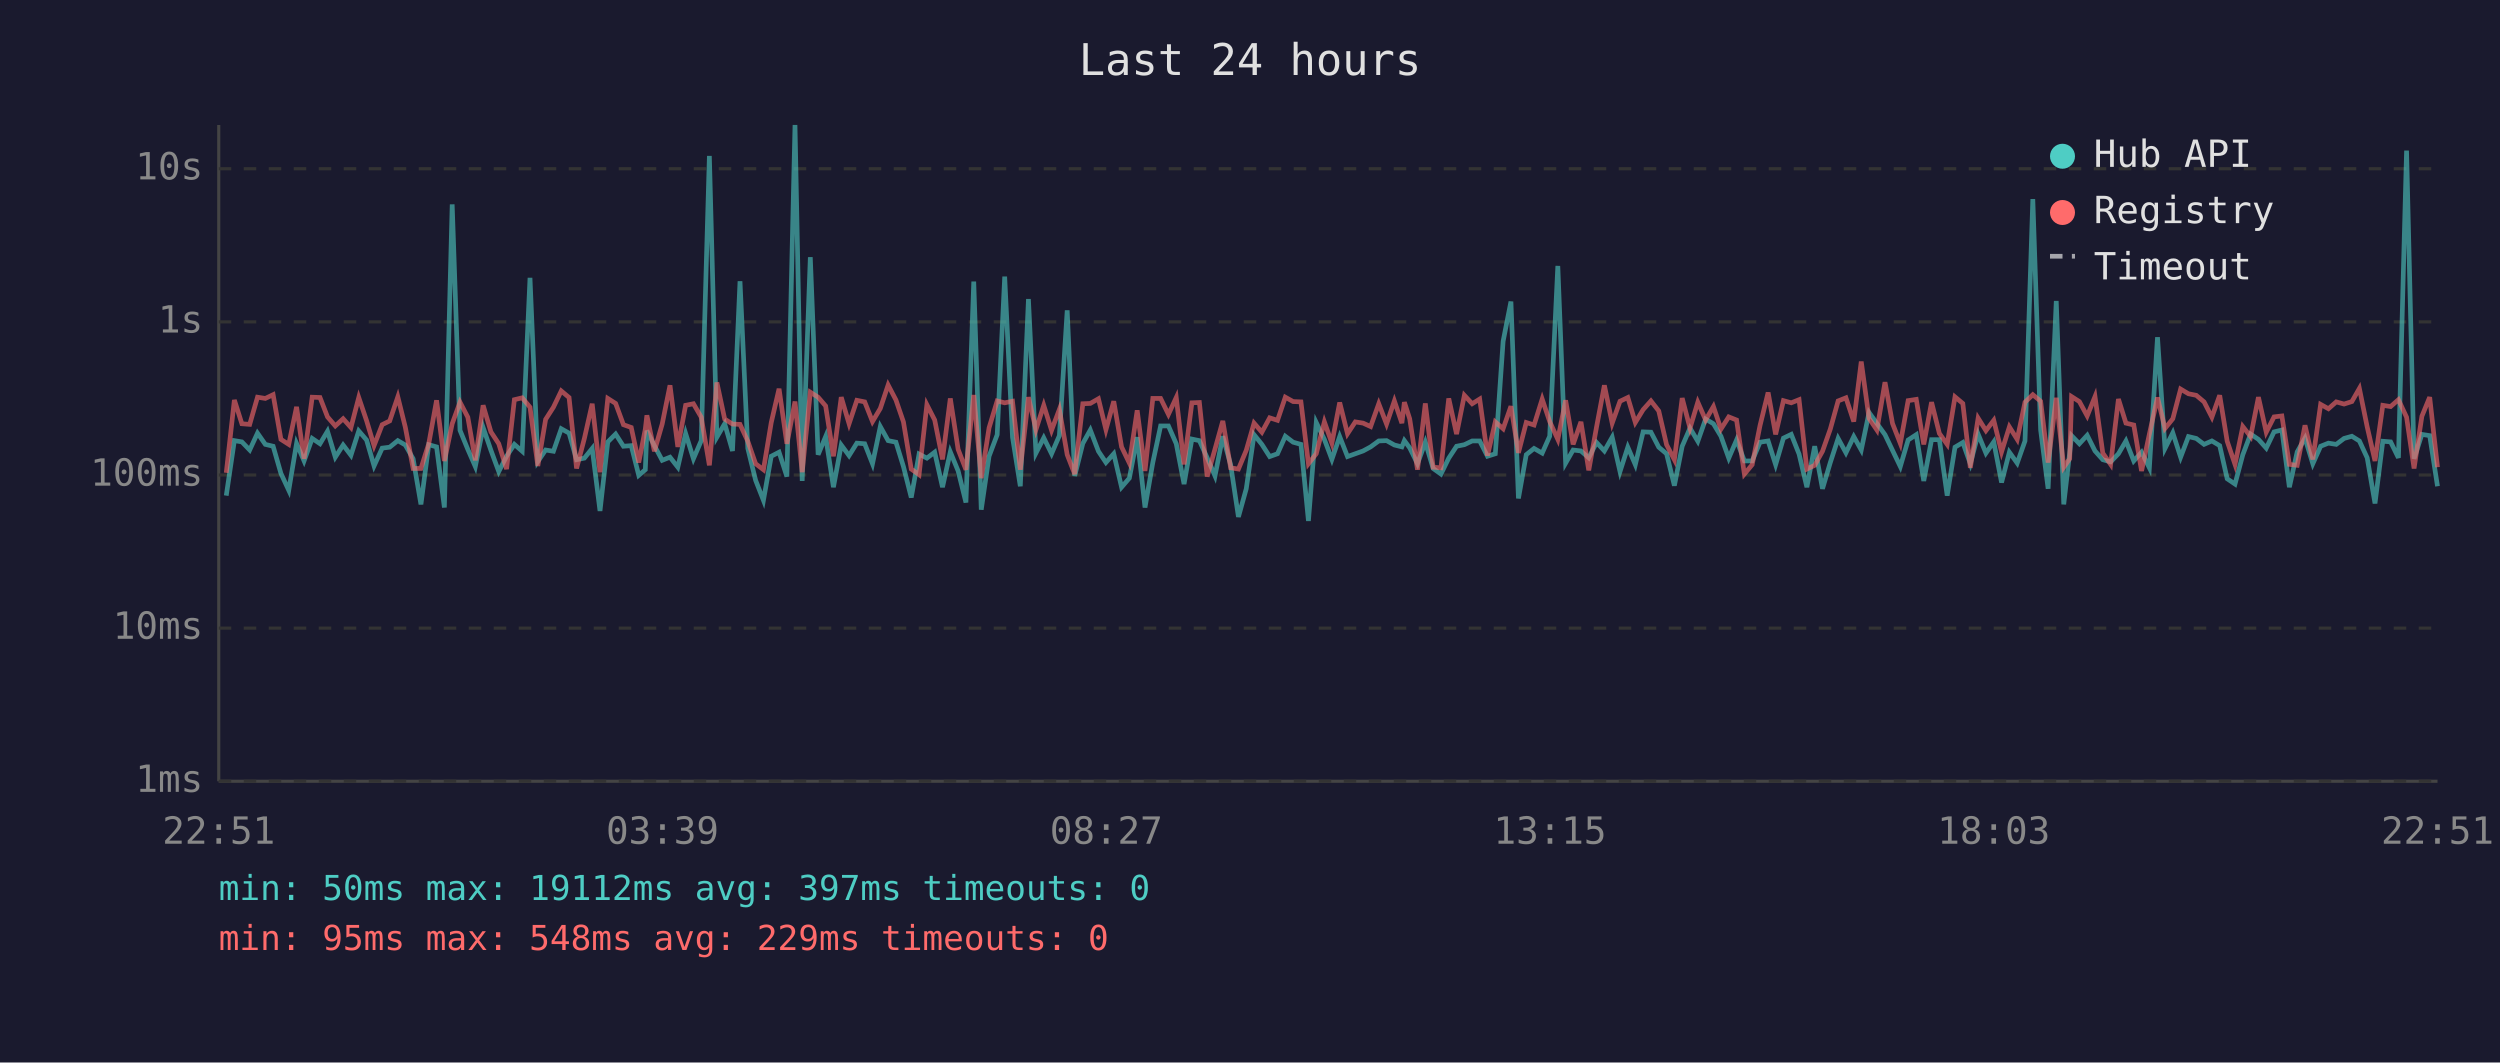
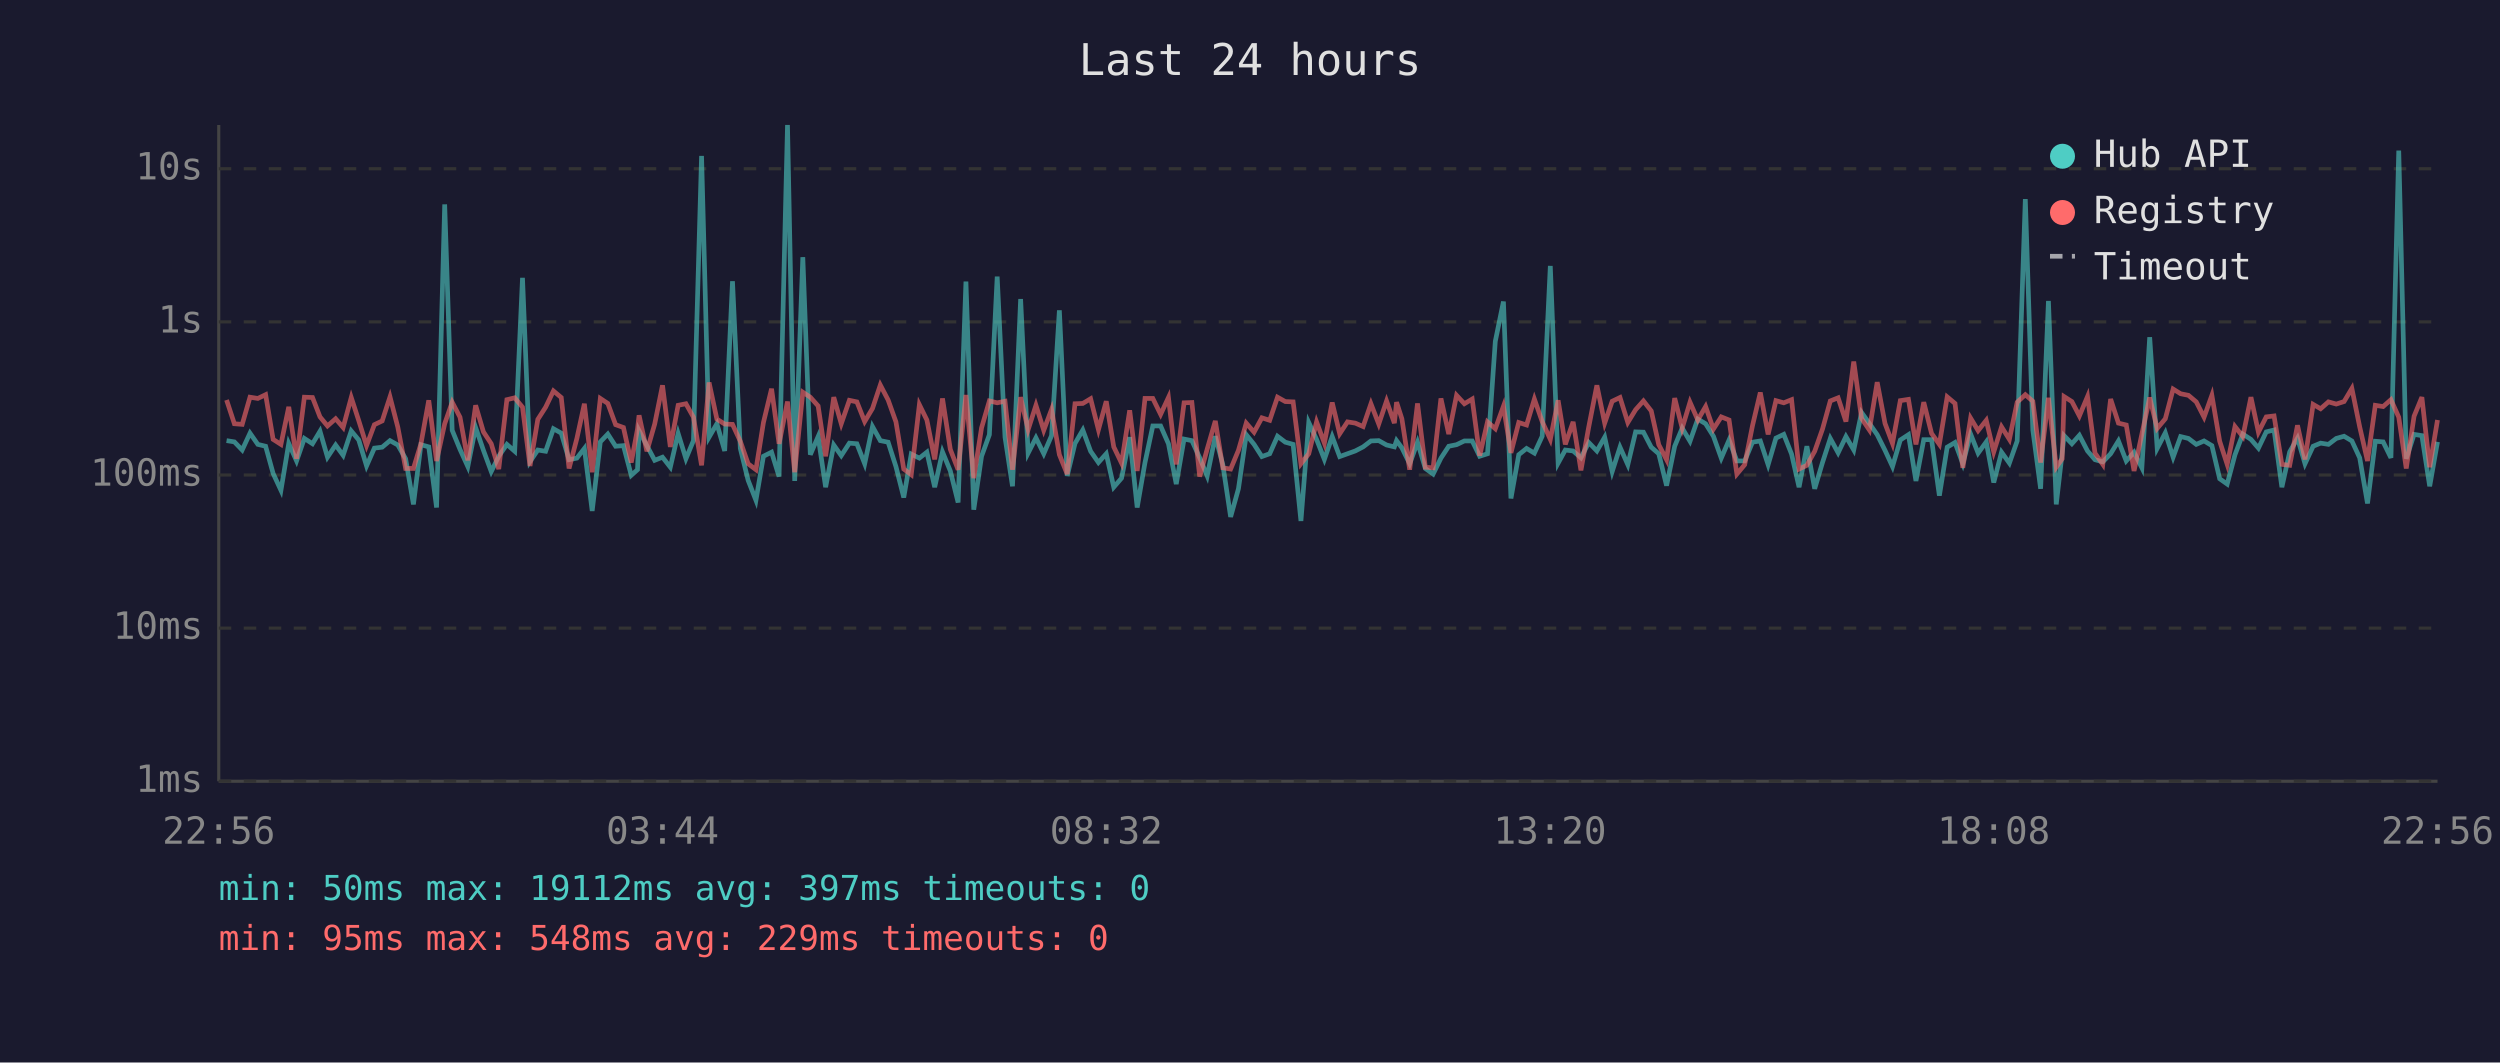
<svg xmlns="http://www.w3.org/2000/svg" viewBox="0 0 800 340" font-family="monospace" font-size="12">
  <rect width="800" height="340" fill="#1a1a2e" />
  <text x="400" y="24" fill="#e0e0e0" font-size="14" text-anchor="middle">Last 24 hours</text>
  <line x1="70" y1="40" x2="70" y2="250" stroke="#444" stroke-width="1" />
  <line x1="70" y1="250" x2="780" y2="250" stroke="#444" stroke-width="1" />
  <line x1="70" y1="250" x2="780" y2="250" stroke="#333" stroke-width="1" stroke-dasharray="4" />
  <text x="65" y="250" fill="#888" text-anchor="end" dominant-baseline="middle">1ms</text>
  <line x1="70" y1="201" x2="780" y2="201" stroke="#333" stroke-width="1" stroke-dasharray="4" />
  <text x="65" y="201" fill="#888" text-anchor="end" dominant-baseline="middle">10ms</text>
  <line x1="70" y1="152" x2="780" y2="152" stroke="#333" stroke-width="1" stroke-dasharray="4" />
  <text x="65" y="152" fill="#888" text-anchor="end" dominant-baseline="middle">100ms</text>
  <line x1="70" y1="103" x2="780" y2="103" stroke="#333" stroke-width="1" stroke-dasharray="4" />
  <text x="65" y="103" fill="#888" text-anchor="end" dominant-baseline="middle">1s</text>
  <line x1="70" y1="54" x2="780" y2="54" stroke="#333" stroke-width="1" stroke-dasharray="4" />
  <text x="65" y="54" fill="#888" text-anchor="end" dominant-baseline="middle">10s</text>
-   <text x="70" y="270" fill="#888" text-anchor="middle">22:51</text>
-   <text x="212" y="270" fill="#888" text-anchor="middle">03:39</text>
-   <text x="354" y="270" fill="#888" text-anchor="middle">08:27</text>
-   <text x="496" y="270" fill="#888" text-anchor="middle">13:15</text>
-   <text x="638" y="270" fill="#888" text-anchor="middle">18:03</text>
-   <text x="780" y="270" fill="#888" text-anchor="middle">22:51</text>
-   <polyline points="72.4,158.6 75.0,141.0 77.4,141.4 79.9,144.0 82.4,138.6 84.9,142.2 87.4,142.8 89.9,151.5 92.4,156.9 94.9,141.9 97.3,147.5 99.9,140.3 102.4,142.0 104.8,138.0 107.3,146.3 109.8,142.4 112.3,145.7 114.8,137.9 117.3,140.8 119.7,149.1 122.3,143.4 124.7,143.1 127.3,141.0 129.7,142.4 132.2,146.8 134.7,161.4 137.2,142.3 139.7,143.0 142.2,162.4 144.7,65.4 147.2,137.7 149.7,143.8 152.1,149.3 154.6,136.8 157.1,144.1 159.6,150.9 162.1,146.0 164.6,142.2 167.1,144.4 169.6,88.9 172.1,147.7 174.6,144.0 177.1,144.4 179.6,137.2 182.1,138.6 184.5,147.1 187.0,146.6 189.5,143.5 192.0,163.5 194.5,141.4 197.0,138.9 199.5,142.8 202.0,142.6 204.4,152.1 206.5,150.3 207.0,137.8 209.4,142.6 211.9,147.3 214.4,146.3 216.9,149.5 219.4,138.7 221.9,146.8 224.4,141.0 227.0,49.9 229.4,139.9 231.9,135.6 234.4,144.3 236.8,90.0 239.3,143.5 241.8,153.7 244.3,160.1 246.8,146.0 249.3,144.7 251.8,152.5 254.4,40.0 256.7,153.9 259.3,82.3 261.8,145.5 264.2,139.7 266.7,155.9 269.2,142.4 271.7,145.8 274.2,141.8 276.7,142.0 279.2,148.4 281.7,136.5 284.2,141.0 286.7,141.5 289.1,149.3 291.6,159.2 294.1,145.3 296.6,146.6 299.1,144.7 301.6,155.9 304.1,144.6 306.6,150.7 309.1,160.8 311.6,90.1 314.0,163.1 316.5,146.0 319.1,139.1 321.5,88.5 324.0,139.9 326.5,155.6 329.1,95.7 331.5,145.0 334.0,140.1 336.5,145.2 339.0,139.4 341.5,99.3 343.9,152.3 346.5,141.9 348.9,137.6 351.5,144.4 353.9,148.0 356.4,145.2 358.9,155.9 361.4,153.0 363.9,139.9 366.4,162.4 368.9,148.0 371.4,136.3 373.9,136.3 376.4,142.0 378.9,154.9 381.4,140.5 383.8,141.0 386.3,146.5 388.8,152.3 391.3,139.6 393.8,148.7 396.3,165.4 398.8,156.4 401.3,139.1 403.8,142.2 406.3,146.1 408.8,145.2 411.3,139.6 413.8,141.5 416.3,142.2 418.7,166.7 421.2,135.2 423.8,140.6 426.2,147.0 428.7,139.7 431.2,146.1 433.7,145.2 436.2,144.3 438.6,143.0 441.2,141.1 443.7,141.0 446.2,142.4 448.6,143.0 449.4,141.0 451.1,143.3 453.6,148.4 456.1,141.5 458.6,149.9 461.1,151.7 463.6,146.6 466.1,142.8 468.6,142.3 471.1,141.1 473.5,141.1 476.0,146.0 478.5,145.2 481.0,109.2 483.5,96.5 485.9,159.5 488.4,145.5 490.9,143.5 493.5,145.0 495.9,139.6 498.5,85.1 501.0,148.2 503.4,144.0 505.9,144.3 508.4,146.5 510.9,141.6 513.4,144.3 515.9,139.9 518.4,150.9 520.9,143.1 523.3,148.7 525.8,138.2 528.3,138.3 530.8,143.1 533.3,145.2 535.8,155.4 538.3,142.8 540.8,137.0 543.3,141.2 545.8,134.1 548.3,135.6 550.7,139.6 553.2,146.6 555.7,140.8 558.2,147.5 560.7,147.5 563.2,141.5 565.8,141.1 568.2,148.7 570.7,140.2 573.2,139.0 575.7,145.3 578.2,155.9 580.7,142.8 583.2,156.4 585.7,148.0 588.2,140.3 590.7,144.9 593.2,139.7 595.6,144.0 598.1,132.0 600.6,135.5 603.2,139.1 605.6,144.1 608.1,149.3 610.6,140.8 613.2,139.1 615.6,153.9 618.1,140.7 620.6,140.7 623.1,158.6 625.6,143.1 628.1,141.6 630.5,148.4 633.0,138.9 635.5,145.0 638.0,141.4 640.5,154.4 643.0,144.7 645.5,148.2 648.0,141.1 650.5,63.7 653.0,137.6 655.4,156.4 658.0,96.3 660.4,161.4 662.3,144.9 662.9,139.4 665.4,142.0 667.9,139.3 670.4,144.3 672.9,147.1 675.4,147.8 677.9,145.2 680.3,141.1 682.8,147.5 685.3,144.7 687.8,149.7 690.4,107.9 692.8,143.5 695.3,138.5 697.8,146.3 700.3,139.7 702.8,140.3 705.3,142.2 707.8,141.1 710.3,142.6 712.7,153.2 715.2,154.9 717.7,145.5 720.2,138.9 722.7,140.6 725.2,143.4 727.7,138.2 730.2,137.6 732.6,155.9 735.1,144.6 737.6,140.2 740.1,148.4 742.6,142.8 745.1,141.8 747.6,142.2 750.1,140.3 752.6,139.6 755.0,141.1 757.5,146.5 760.0,161.1 762.5,141.2 765.0,141.4 767.5,146.5 770.1,48.2 772.5,146.8 775.0,139.0 777.5,139.4 780.0,155.6" fill="none" stroke="#4ecdc4" stroke-width="1.5" opacity="0.6" />
-   <polyline points="72.4,151.3 75.0,128.0 77.4,135.6 79.9,135.8 82.4,127.1 84.9,127.5 87.4,126.3 89.9,140.6 92.4,142.2 94.9,130.2 97.3,146.8 99.9,127.1 102.4,127.2 104.8,133.4 107.3,136.3 109.8,134.0 112.3,136.8 114.8,127.2 117.3,134.6 119.7,142.6 122.3,135.9 124.7,134.7 127.3,127.0 129.7,136.7 132.2,149.9 134.7,149.9 137.2,142.0 139.7,128.1 142.2,147.5 144.7,135.6 147.2,128.7 149.7,133.5 152.1,147.3 154.6,129.7 157.1,138.2 159.6,142.0 162.1,150.1 164.6,127.9 167.1,127.3 169.6,130.3 172.1,149.1 174.6,134.2 177.1,130.3 179.6,125.1 182.1,127.2 184.5,149.9 187.0,140.3 189.5,129.2 192.0,151.1 194.5,127.5 197.0,129.1 199.5,135.9 202.0,136.8 204.4,148.0 206.5,137.3 207.0,132.9 209.4,144.4 211.9,135.7 214.4,123.3 216.9,143.0 219.4,129.7 221.9,129.2 224.4,133.5 227.0,148.9 229.4,122.4 231.9,134.1 234.4,135.7 236.8,135.8 239.3,141.2 241.8,148.4 244.3,150.3 246.8,135.2 249.3,124.4 251.8,142.0 254.4,128.5 256.7,151.1 259.3,125.5 261.8,127.1 264.2,129.9 266.7,146.0 269.2,127.1 271.7,135.6 274.2,128.1 276.7,128.6 279.2,134.9 281.7,130.7 284.2,123.2 286.7,128.0 289.1,135.0 291.6,150.1 294.1,151.9 296.6,129.5 299.1,134.4 301.6,147.0 304.1,127.5 306.6,143.8 309.1,150.3 311.6,126.4 314.0,153.0 316.5,136.9 319.1,128.3 321.5,128.9 324.0,128.4 326.5,150.3 329.1,127.1 331.5,137.5 334.0,129.7 336.5,137.7 339.0,131.0 341.5,145.5 343.9,151.7 346.5,129.2 348.9,129.1 351.5,127.6 353.9,137.5 356.4,128.4 358.9,143.0 361.4,148.2 363.9,131.3 366.4,150.7 368.9,127.5 371.4,127.5 373.9,132.6 376.4,127.2 378.9,148.6 381.4,128.9 383.8,128.8 386.3,152.5 388.8,143.7 391.3,134.7 393.8,149.7 396.3,150.1 398.8,144.1 401.3,135.4 403.8,138.3 406.3,133.7 408.8,134.5 411.3,127.1 413.8,128.5 416.3,128.6 418.7,148.4 421.2,145.2 423.8,135.0 426.2,141.8 428.7,128.8 431.2,138.8 433.7,135.0 436.2,135.4 438.6,136.5 441.2,129.2 443.7,135.7 446.2,128.3 448.6,135.4 449.4,128.7 451.1,134.0 453.6,150.3 456.1,129.1 458.6,149.5 461.1,149.7 463.6,127.5 466.1,138.9 468.6,126.5 471.1,129.2 473.5,127.7 476.0,145.8 478.5,135.0 481.0,137.2 483.5,130.0 485.9,144.9 488.4,135.2 490.9,136.0 493.5,127.7 495.9,134.9 498.5,140.6 501.0,128.1 503.4,142.2 505.9,135.0 508.4,150.5 510.9,136.6 513.4,123.3 515.9,135.4 518.4,128.4 520.9,127.2 523.3,135.2 525.8,131.1 528.3,128.3 530.8,131.5 533.3,142.3 535.8,147.1 538.3,127.4 540.8,137.0 543.3,128.7 545.8,134.4 548.3,130.1 550.7,137.3 553.2,133.4 555.7,134.4 558.2,151.7 560.7,148.7 563.2,136.2 565.8,125.6 568.2,139.0 570.7,128.2 573.2,128.9 575.7,127.9 578.2,150.1 580.7,148.9 583.2,144.4 585.7,137.3 588.2,128.3 590.7,127.3 593.2,134.9 595.6,115.7 598.1,133.9 600.6,137.6 603.2,122.3 605.6,135.5 608.1,141.9 610.6,128.2 613.2,127.8 615.6,142.2 618.1,128.7 620.6,138.7 623.1,142.2 625.6,127.0 628.1,129.1 630.5,149.7 633.0,133.8 635.5,137.8 638.0,134.5 640.5,144.6 643.0,136.6 645.5,140.6 648.0,128.7 650.5,126.3 653.0,128.4 655.4,148.0 658.0,127.3 660.4,149.5 662.3,146.8 662.9,126.9 665.4,128.5 667.9,133.1 670.4,126.9 672.9,145.0 675.4,148.6 677.9,127.7 680.3,135.4 682.8,136.0 685.3,150.7 687.8,138.9 690.4,127.2 692.8,137.1 695.3,134.0 697.8,124.5 700.3,126.0 702.8,126.5 705.3,128.6 707.8,133.5 710.3,126.5 712.7,141.2 715.2,148.6 717.7,136.5 720.2,139.7 722.7,127.1 725.2,138.3 727.7,133.4 730.2,133.1 732.6,148.6 735.1,148.9 737.6,136.1 740.1,147.0 742.6,129.4 745.1,130.8 747.6,128.6 750.1,129.3 752.6,128.5 755.0,124.3 757.5,136.6 760.0,147.5 762.5,129.7 765.0,130.1 767.5,127.9 770.1,133.5 772.5,149.9 775.0,133.2 777.5,127.1 780.0,149.5" fill="none" stroke="#ff6b6b" stroke-width="1.5" opacity="0.6" />
+   <text x="70" y="270" fill="#888" text-anchor="middle">22:56</text>
+   <text x="212" y="270" fill="#888" text-anchor="middle">03:44</text>
+   <text x="354" y="270" fill="#888" text-anchor="middle">08:32</text>
+   <text x="496" y="270" fill="#888" text-anchor="middle">13:20</text>
+   <text x="638" y="270" fill="#888" text-anchor="middle">18:08</text>
+   <text x="780" y="270" fill="#888" text-anchor="middle">22:56</text>
+   <polyline points="72.5,141.0 75.0,141.4 77.5,144.0 80.0,138.6 82.5,142.2 85.0,142.8 87.4,151.5 89.9,156.9 92.4,141.9 94.9,147.5 97.4,140.3 100.0,142.0 102.4,138.0 104.8,146.3 107.4,142.4 109.8,145.7 112.4,137.9 114.8,140.8 117.3,149.1 119.8,143.4 122.3,143.1 124.8,141.0 127.3,142.4 129.8,146.8 132.3,161.4 134.7,142.3 137.2,143.0 139.7,162.4 142.3,65.4 144.7,137.7 147.2,143.8 149.7,149.3 152.2,136.8 154.7,144.1 157.2,150.9 159.6,146.0 162.2,142.2 164.7,144.4 167.2,88.9 169.6,147.7 172.1,144.0 174.6,144.4 177.1,137.2 179.6,138.6 182.1,147.1 184.6,146.6 187.0,143.5 189.5,163.5 192.1,141.4 194.5,138.9 197.0,142.8 199.5,142.6 202.0,152.1 204.0,150.3 204.5,137.8 207.0,142.6 209.5,147.3 212.0,146.3 214.5,149.5 217.0,138.7 219.5,146.8 221.9,141.0 224.5,49.9 226.9,139.9 229.4,135.6 231.9,144.3 234.4,90.0 236.9,143.5 239.4,153.7 241.9,160.1 244.3,146.0 246.9,144.7 249.3,152.5 252.0,40.0 254.3,153.9 256.9,82.3 259.3,145.5 261.8,139.7 264.2,155.9 266.8,142.4 269.2,145.8 271.8,141.8 274.2,142.0 276.7,148.4 279.2,136.5 281.7,141.0 284.2,141.5 286.7,149.3 289.2,159.2 291.6,145.3 294.2,146.6 296.6,144.7 299.1,155.9 301.6,144.6 304.1,150.7 306.6,160.8 309.1,90.1 311.6,163.1 314.1,146.0 316.6,139.1 319.1,88.5 321.6,139.9 324.0,155.6 326.6,95.7 329.0,145.0 331.5,140.1 334.0,145.2 336.5,139.4 339.0,99.3 341.5,152.3 344.0,141.9 346.5,137.6 349.0,144.4 351.5,148.0 354.0,145.2 356.4,155.9 358.9,153.0 361.5,139.9 363.9,162.4 366.4,148.0 368.9,136.3 371.4,136.3 373.9,142.0 376.4,154.9 378.9,140.5 381.4,141.0 383.9,146.5 386.3,152.3 388.9,139.6 391.3,148.7 393.8,165.4 396.3,156.4 398.8,139.1 401.3,142.2 403.8,146.1 406.3,145.2 408.8,139.6 411.3,141.5 413.8,142.2 416.3,166.7 418.8,135.2 421.3,140.6 423.8,147.0 426.3,139.7 428.7,146.1 431.2,145.2 433.7,144.3 436.2,143.0 438.7,141.1 441.2,141.0 443.7,142.4 446.2,143.0 446.9,141.0 448.6,143.3 451.1,148.4 453.6,141.5 456.1,149.9 458.6,151.7 461.1,146.6 463.6,142.8 466.1,142.3 468.6,141.1 471.1,141.1 473.5,146.0 476.0,145.2 478.5,109.2 481.1,96.5 483.5,159.5 486.0,145.5 488.5,143.5 491.0,145.0 493.5,139.6 496.1,85.1 498.6,148.2 500.9,144.0 503.4,144.3 505.9,146.5 508.4,141.6 511.0,144.3 513.5,139.9 515.9,150.9 518.4,143.1 520.9,148.7 523.4,138.2 525.9,138.3 528.4,143.1 530.8,145.2 533.3,155.4 535.9,142.8 538.3,137.0 540.8,141.2 543.3,134.1 545.8,135.6 548.3,139.6 550.8,146.6 553.3,140.8 555.8,147.5 558.3,147.5 560.8,141.5 563.3,141.1 565.8,148.7 568.3,140.2 570.8,139.0 573.3,145.3 575.7,155.9 578.2,142.8 580.7,156.4 583.2,148.0 585.7,140.3 588.2,144.9 590.7,139.7 593.2,144.0 595.7,132.0 598.2,135.5 600.7,139.1 603.2,144.1 605.6,149.3 608.1,140.8 610.7,139.1 613.1,153.9 615.6,140.7 618.1,140.7 620.6,158.6 623.1,143.1 625.6,141.6 628.1,148.4 630.6,138.9 633.0,145.0 635.6,141.4 638.0,154.4 640.5,144.7 643.0,148.2 645.5,141.1 648.1,63.7 650.5,137.6 653.0,156.4 655.5,96.3 658.0,161.4 659.9,144.9 660.5,139.4 663.0,142.0 665.4,139.3 668.0,144.3 670.4,147.1 672.9,147.8 675.4,145.2 677.9,141.1 680.4,147.5 682.9,144.7 685.4,149.7 687.9,107.9 690.3,143.5 692.9,138.5 695.4,146.3 697.8,139.7 700.3,140.3 702.8,142.2 705.3,141.1 707.8,142.6 710.3,153.2 712.7,154.9 715.2,145.5 717.7,138.9 720.3,140.6 722.7,143.4 725.2,138.2 727.7,137.6 730.2,155.9 732.7,144.6 735.2,140.2 737.6,148.4 740.2,142.8 742.6,141.8 745.1,142.2 747.6,140.3 750.1,139.6 752.6,141.1 755.1,146.5 757.6,161.1 760.1,141.2 762.6,141.4 765.1,146.5 767.6,48.2 770.0,146.8 772.5,139.0 775.0,139.4 777.5,155.6 780.0,141.4" fill="none" stroke="#4ecdc4" stroke-width="1.5" opacity="0.6" />
+   <polyline points="72.5,128.0 75.0,135.6 77.5,135.8 80.0,127.1 82.5,127.5 85.0,126.3 87.4,140.6 89.9,142.2 92.4,130.2 94.9,146.8 97.4,127.1 100.0,127.2 102.4,133.4 104.8,136.3 107.4,134.0 109.8,136.8 112.4,127.2 114.8,134.6 117.3,142.6 119.8,135.9 122.3,134.7 124.8,127.0 127.3,136.7 129.8,149.9 132.3,149.9 134.7,142.0 137.2,128.1 139.7,147.5 142.3,135.6 144.7,128.7 147.2,133.5 149.7,147.3 152.2,129.7 154.7,138.2 157.2,142.0 159.6,150.1 162.2,127.9 164.7,127.3 167.2,130.3 169.6,149.1 172.1,134.2 174.6,130.3 177.1,125.1 179.6,127.2 182.1,149.9 184.6,140.3 187.0,129.2 189.5,151.1 192.1,127.5 194.5,129.1 197.0,135.9 199.5,136.8 202.0,148.0 204.0,137.3 204.5,132.9 207.0,144.4 209.5,135.7 212.0,123.3 214.5,143.0 217.0,129.7 219.5,129.2 221.9,133.5 224.5,148.9 226.9,122.4 229.4,134.1 231.9,135.7 234.4,135.8 236.9,141.2 239.4,148.4 241.9,150.3 244.3,135.2 246.9,124.4 249.3,142.0 252.0,128.5 254.3,151.1 256.9,125.5 259.3,127.1 261.8,129.9 264.2,146.0 266.8,127.1 269.2,135.6 271.8,128.1 274.2,128.6 276.7,134.9 279.2,130.7 281.7,123.2 284.2,128.0 286.7,135.0 289.2,150.1 291.6,151.9 294.2,129.5 296.6,134.4 299.1,147.0 301.6,127.5 304.1,143.8 306.6,150.3 309.1,126.4 311.6,153.0 314.1,136.9 316.6,128.3 319.1,128.9 321.6,128.4 324.0,150.3 326.6,127.1 329.0,137.5 331.5,129.7 334.0,137.7 336.5,131.0 339.0,145.5 341.5,151.7 344.0,129.2 346.5,129.1 349.0,127.6 351.5,137.5 354.0,128.4 356.4,143.0 358.9,148.2 361.5,131.3 363.9,150.7 366.4,127.5 368.9,127.5 371.4,132.6 373.9,127.2 376.4,148.6 378.9,128.9 381.4,128.8 383.9,152.5 386.3,143.7 388.9,134.7 391.3,149.7 393.8,150.1 396.3,144.1 398.8,135.4 401.3,138.3 403.8,133.7 406.3,134.5 408.8,127.1 411.3,128.5 413.8,128.6 416.3,148.4 418.8,145.2 421.3,135.0 423.8,141.8 426.3,128.8 428.7,138.8 431.2,135.0 433.7,135.4 436.2,136.5 438.7,129.2 441.2,135.7 443.7,128.3 446.2,135.4 446.9,128.7 448.6,134.0 451.1,150.3 453.6,129.1 456.1,149.5 458.6,149.7 461.1,127.5 463.6,138.9 466.1,126.5 468.6,129.2 471.1,127.7 473.5,145.8 476.0,135.0 478.5,137.2 481.1,130.0 483.5,144.9 486.0,135.2 488.5,136.0 491.0,127.7 493.5,134.9 496.1,140.6 498.6,128.1 500.9,142.2 503.4,135.0 505.9,150.5 508.4,136.6 511.0,123.3 513.5,135.4 515.9,128.4 518.4,127.2 520.9,135.2 523.4,131.1 525.9,128.3 528.4,131.5 530.8,142.3 533.3,147.1 535.9,127.4 538.3,137.0 540.8,128.7 543.3,134.4 545.8,130.1 548.3,137.3 550.8,133.4 553.3,134.4 555.8,151.7 558.3,148.7 560.8,136.2 563.3,125.6 565.8,139.0 568.3,128.2 570.8,128.9 573.3,127.9 575.7,150.1 578.2,148.9 580.7,144.4 583.2,137.3 585.7,128.3 588.2,127.3 590.7,134.9 593.2,115.7 595.7,133.9 598.2,137.6 600.7,122.3 603.2,135.5 605.6,141.9 608.1,128.2 610.7,127.8 613.1,142.2 615.6,128.7 618.1,138.7 620.6,142.2 623.1,127.0 625.6,129.1 628.1,149.7 630.6,133.8 633.0,137.8 635.6,134.5 638.0,144.6 640.5,136.6 643.0,140.6 645.5,128.7 648.1,126.3 650.5,128.4 653.0,148.0 655.5,127.3 658.0,149.5 659.9,146.8 660.5,126.9 663.0,128.5 665.4,133.1 668.0,126.9 670.4,145.0 672.9,148.6 675.4,127.7 677.9,135.4 680.4,136.0 682.9,150.7 685.4,138.9 687.9,127.2 690.3,137.1 692.9,134.0 695.4,124.5 697.8,126.0 700.3,126.5 702.8,128.6 705.3,133.5 707.8,126.5 710.3,141.2 712.7,148.6 715.2,136.5 717.7,139.7 720.3,127.1 722.7,138.3 725.2,133.4 727.7,133.1 730.2,148.6 732.7,148.9 735.2,136.1 737.6,147.0 740.2,129.4 742.6,130.8 745.1,128.6 747.6,129.3 750.1,128.5 752.6,124.3 755.1,136.6 757.6,147.5 760.1,129.7 762.6,130.1 765.1,127.9 767.6,133.5 770.0,149.9 772.5,133.2 775.0,127.1 777.5,149.5 780.0,134.4" fill="none" stroke="#ff6b6b" stroke-width="1.5" opacity="0.6" />
  <circle cx="660" cy="50" r="4" fill="#4ecdc4" />
  <text x="670" y="50" fill="#e0e0e0" dominant-baseline="middle">Hub API</text>
  <circle cx="660" cy="68" r="4" fill="#ff6b6b" />
  <text x="670" y="68" fill="#e0e0e0" dominant-baseline="middle">Registry</text>
  <line x1="656" y1="82" x2="664" y2="82" stroke="#e0e0e0" stroke-width="1.5" stroke-dasharray="4,3" opacity="0.7" />
  <text x="670" y="86" fill="#e0e0e0" dominant-baseline="middle">Timeout</text>
  <text x="70" y="288" fill="#4ecdc4" font-size="11">min: 50ms  max: 19112ms  avg: 397ms  timeouts: 0</text>
  <text x="70" y="304" fill="#ff6b6b" font-size="11">min: 95ms  max: 548ms  avg: 229ms  timeouts: 0</text>
</svg>
